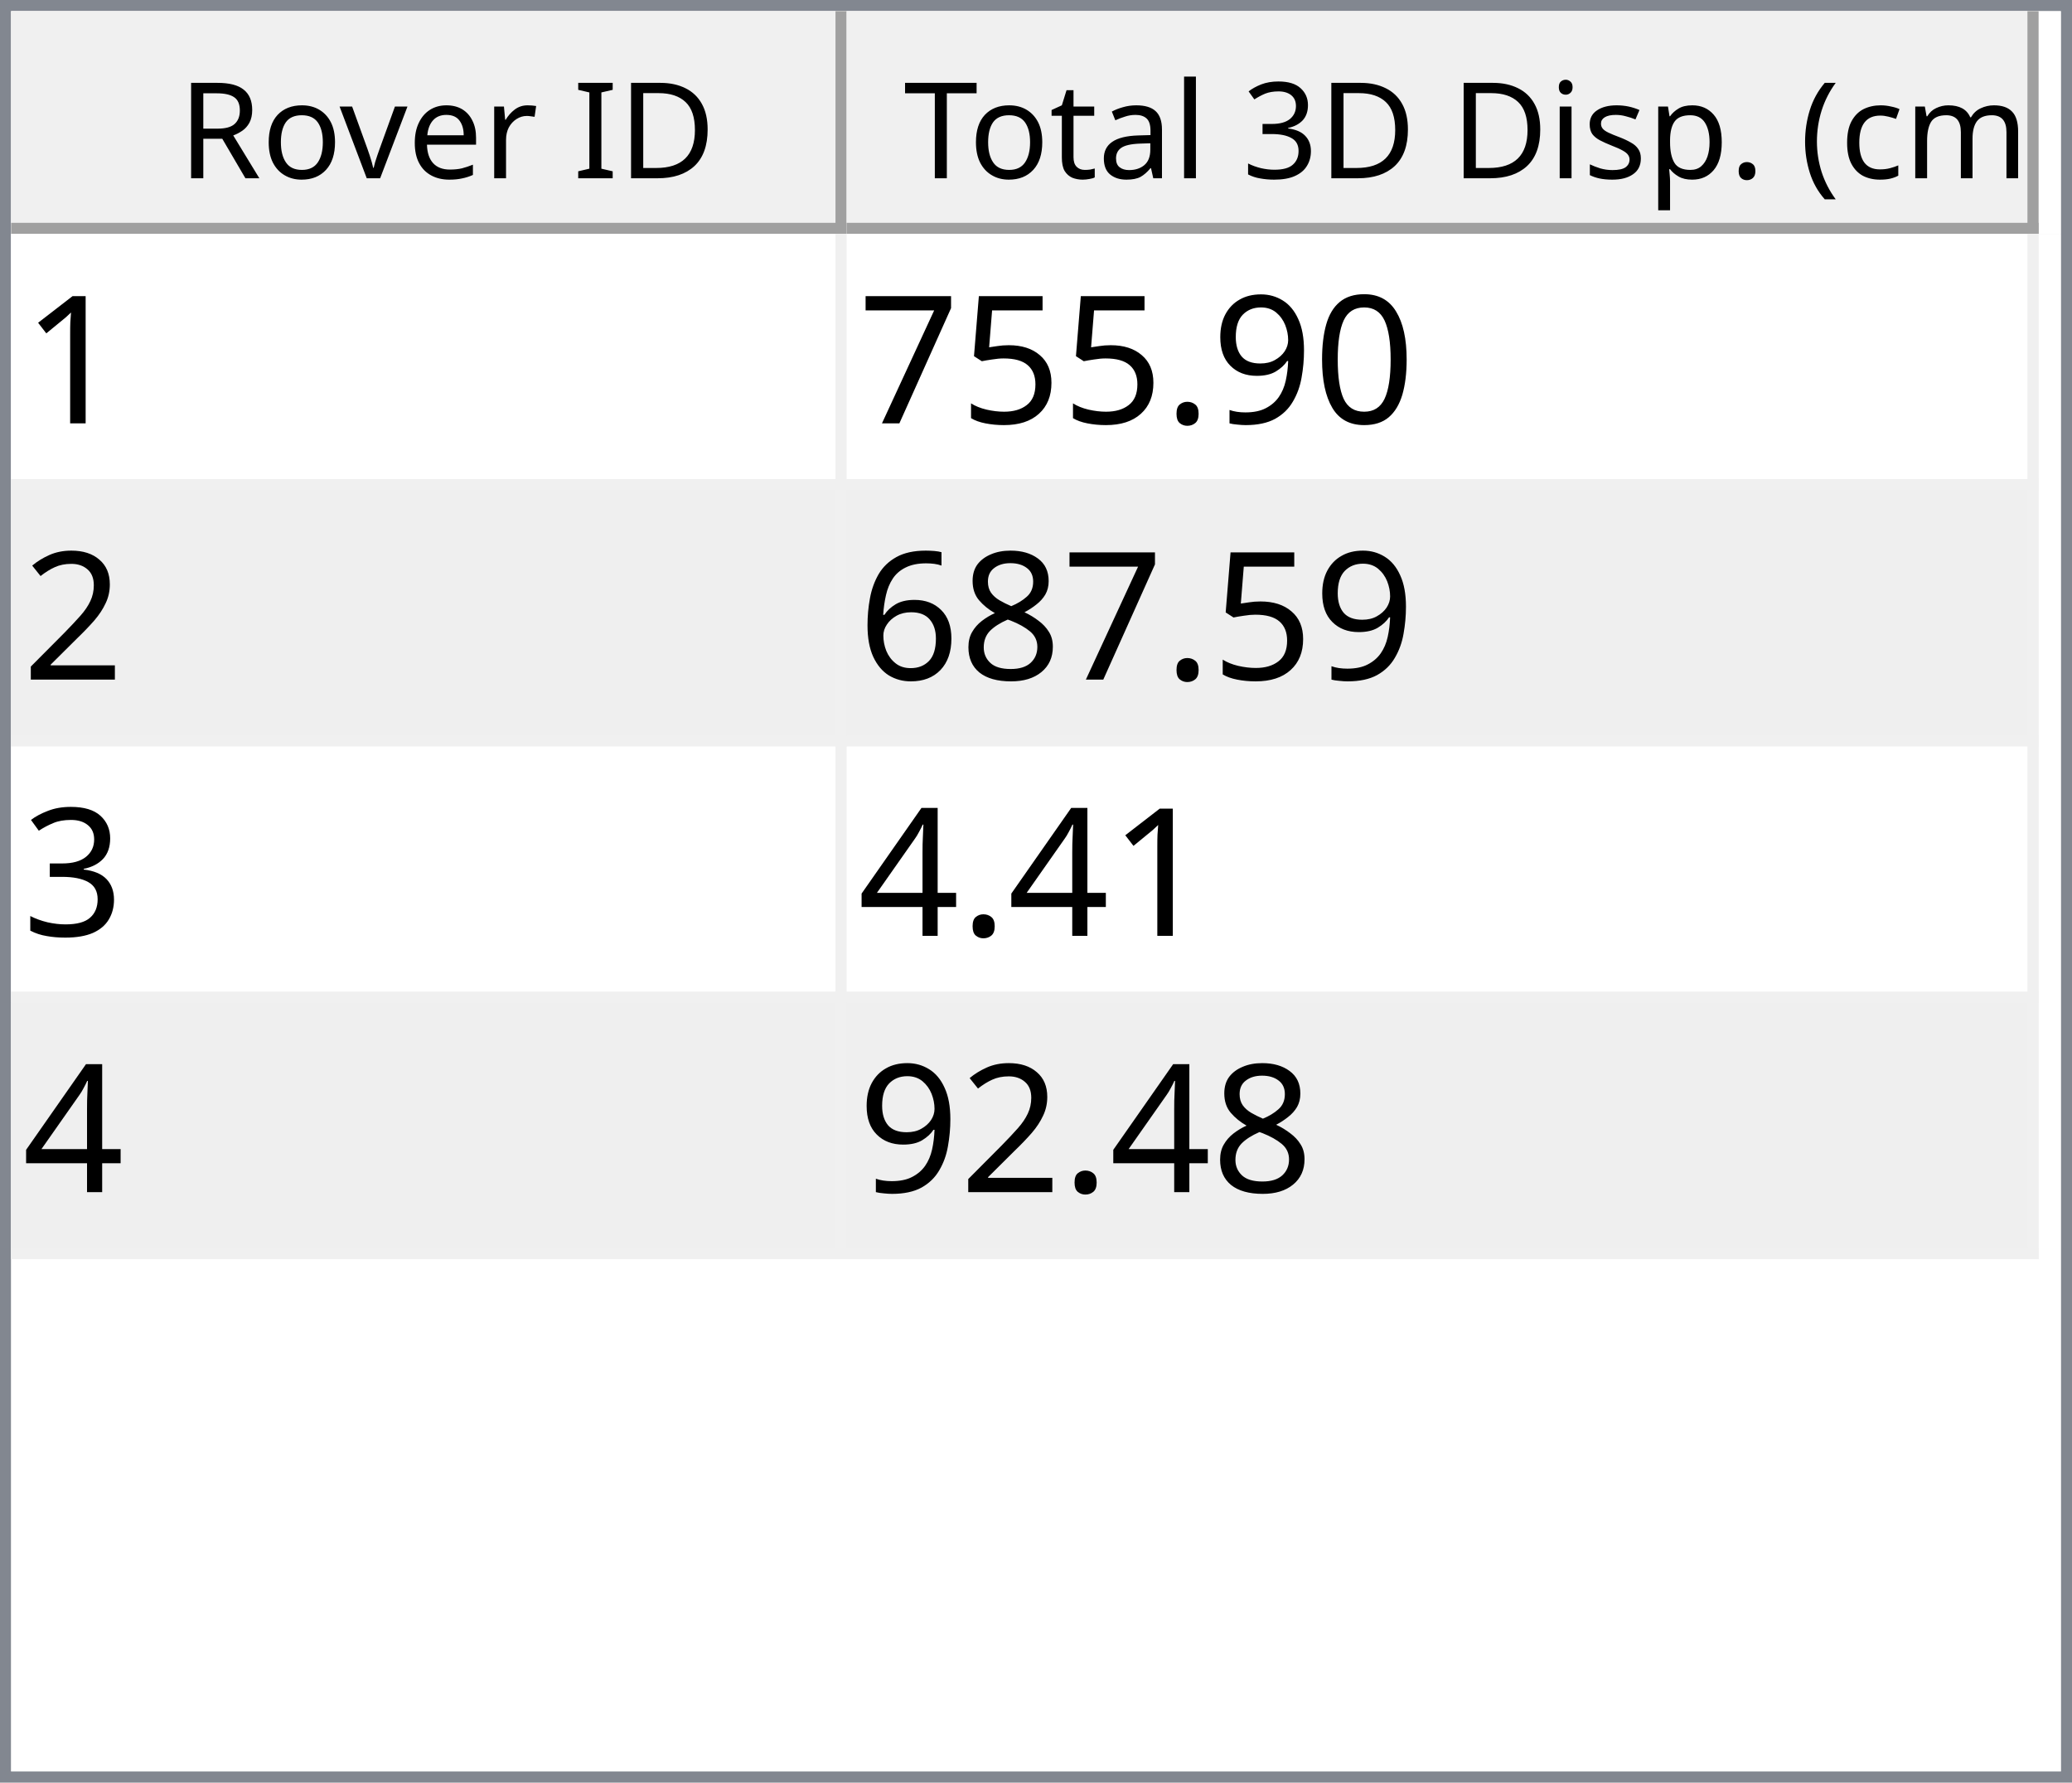
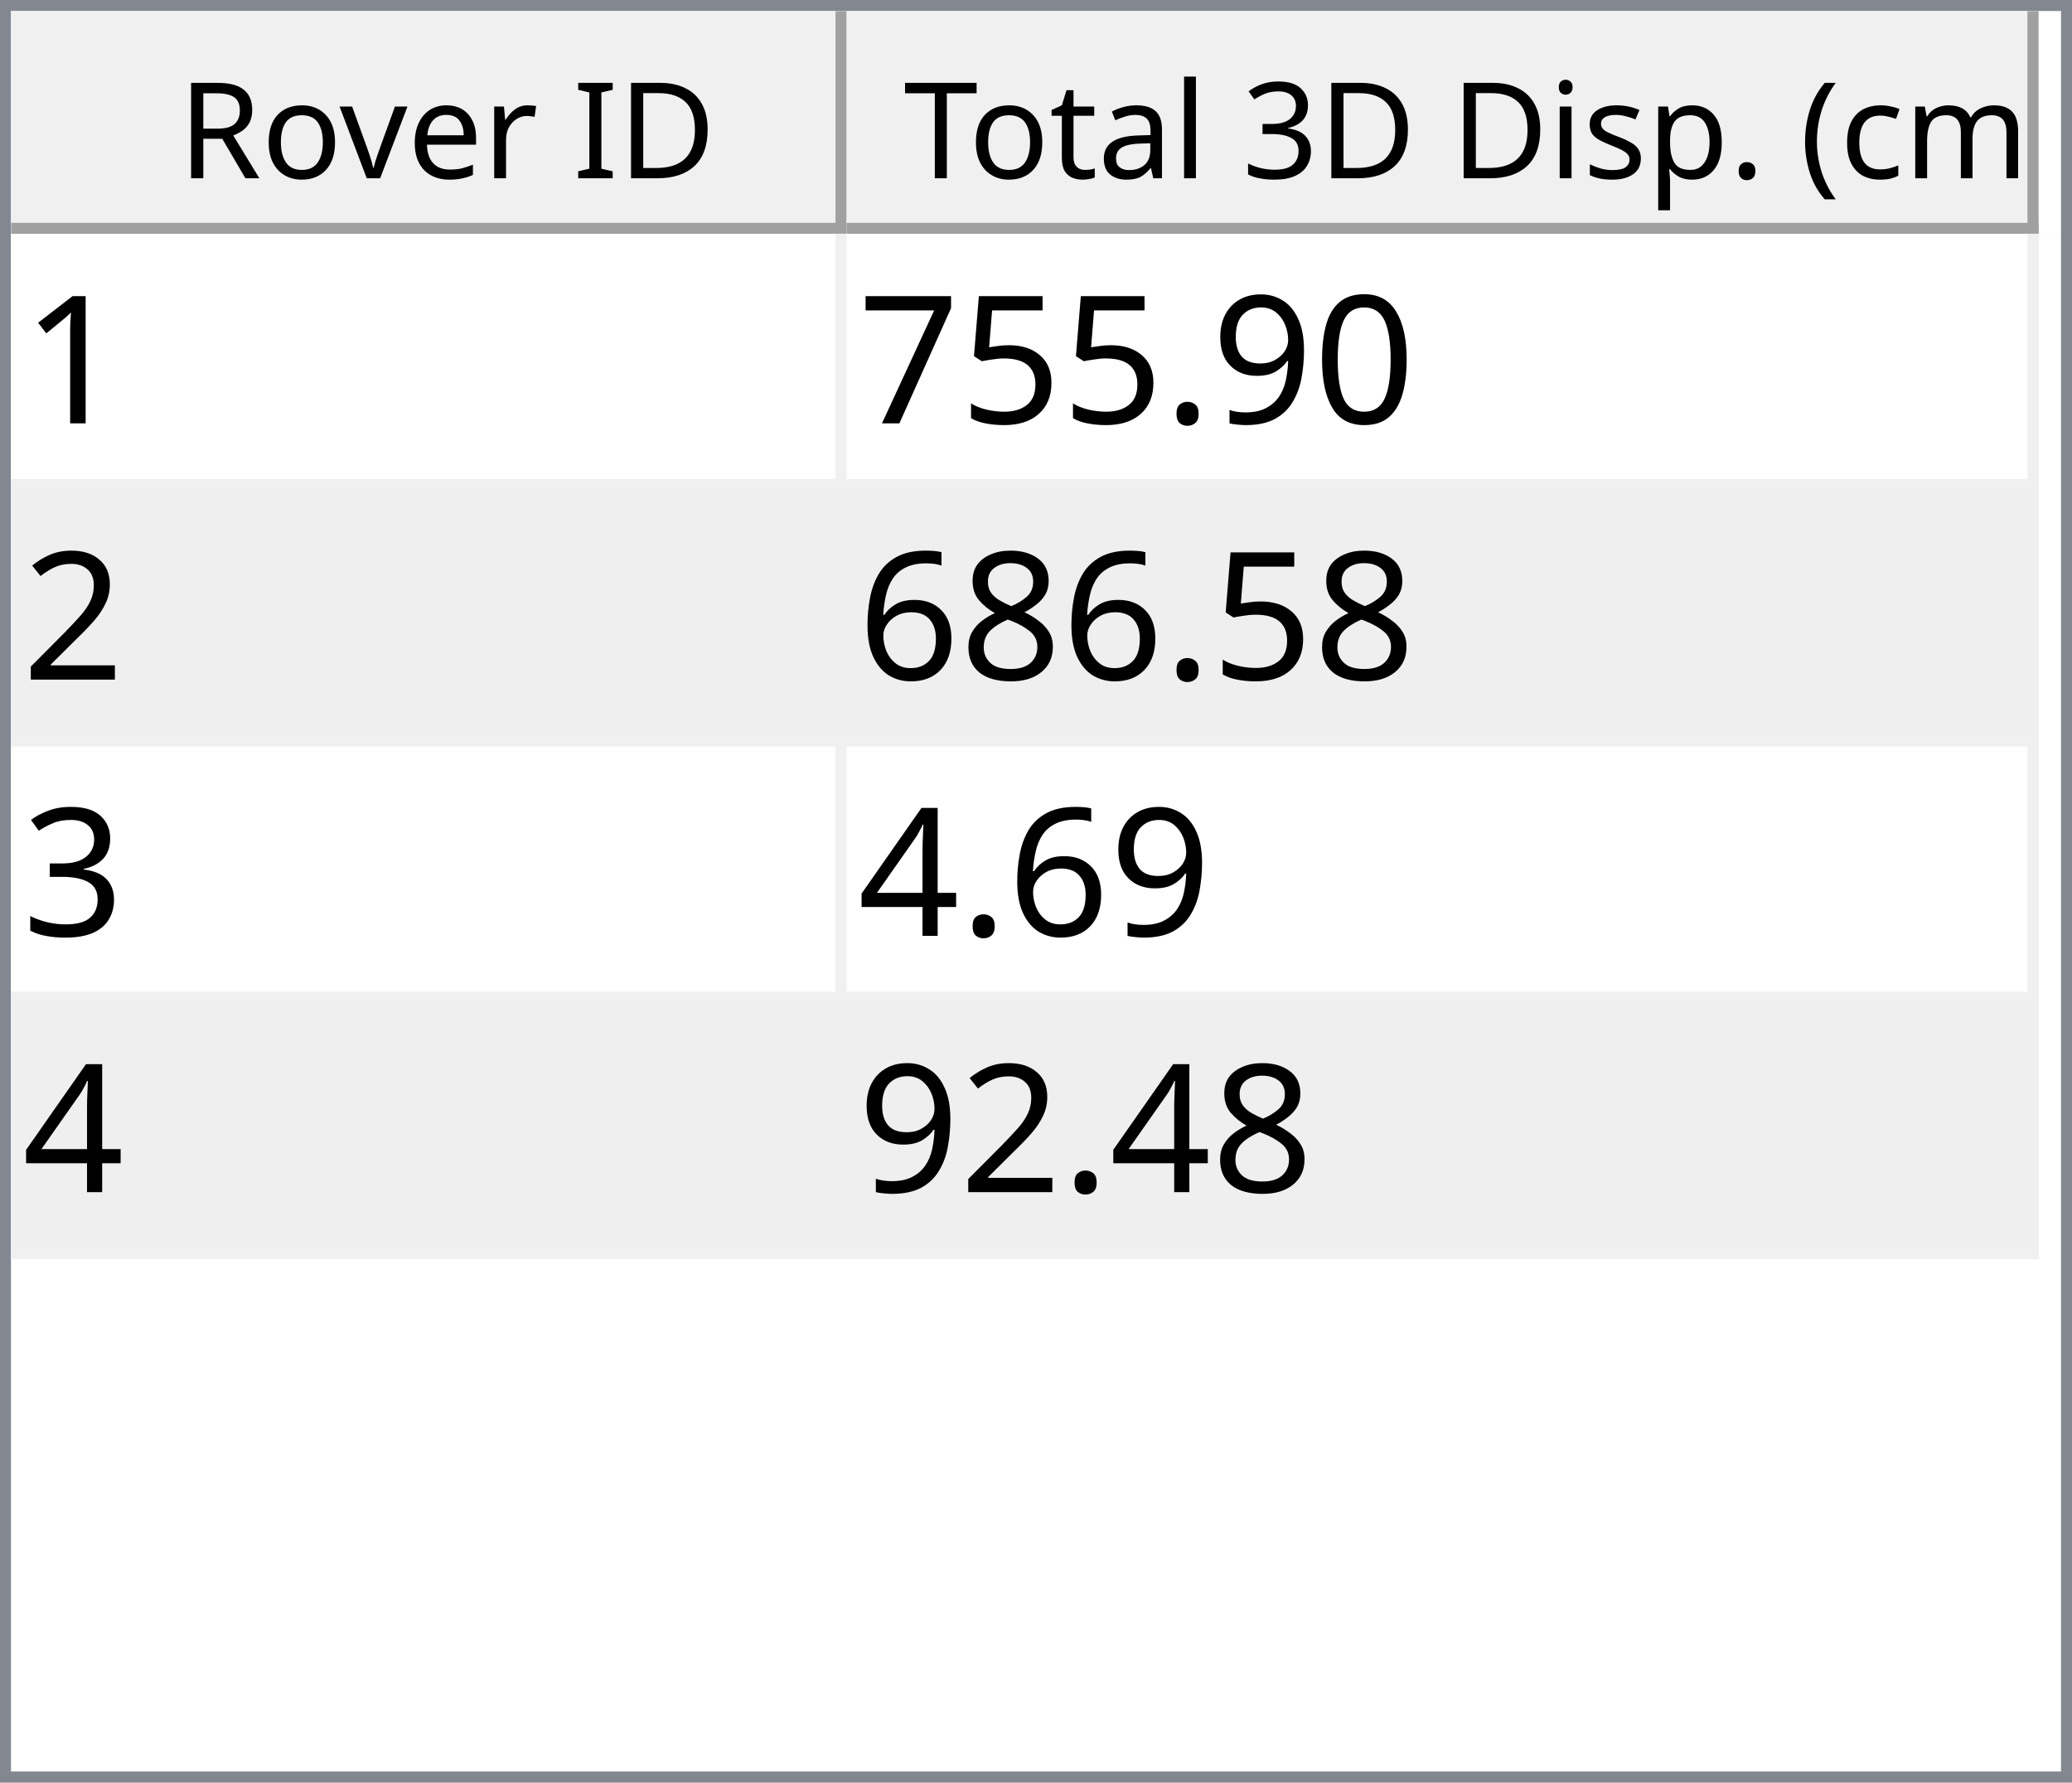
<svg xmlns="http://www.w3.org/2000/svg" style="fill-opacity:1; color-rendering:auto; color-interpolation:auto; text-rendering:auto; stroke:black; stroke-linecap:square; stroke-miterlimit:10; shape-rendering:auto; stroke-opacity:1; fill:black; stroke-dasharray:none; font-weight:normal; stroke-width:1; font-family:'Dialog'; font-style:normal; stroke-linejoin:miter; font-size:12px; stroke-dashoffset:0; image-rendering:auto;" width="186" height="160">
  <defs id="genericDefs" />
  <g>
    <defs id="defs1">
      <clipPath clipPathUnits="userSpaceOnUse" id="clipPath1">
        <path d="M0 0 L186 0 L186 160 L0 160 L0 0 Z" />
      </clipPath>
      <clipPath clipPathUnits="userSpaceOnUse" id="clipPath2">
        <path d="M0 0 L0 160 L186 160 L186 0 Z" />
      </clipPath>
      <clipPath clipPathUnits="userSpaceOnUse" id="clipPath3">
        <path d="M0 0 L0 20 L184 20 L184 0 Z" />
      </clipPath>
      <clipPath clipPathUnits="userSpaceOnUse" id="clipPath4">
        <path d="M0 0 L0 20 L75 20 L75 0 Z" />
      </clipPath>
      <clipPath clipPathUnits="userSpaceOnUse" id="clipPath5">
        <path d="M1 1 L1 19 L74 19 L74 1 Z" />
      </clipPath>
      <clipPath clipPathUnits="userSpaceOnUse" id="clipPath6">
        <path d="M0 0 L0 18 L73 18 L73 0 Z" />
      </clipPath>
      <clipPath clipPathUnits="userSpaceOnUse" id="clipPath7">
        <path d="M-0.5 -0.5 L-0.5 19.5 L74.5 19.5 L74.5 -0.5 Z" />
      </clipPath>
      <clipPath clipPathUnits="userSpaceOnUse" id="clipPath8">
        <path d="M0 0 L0 20 L107 20 L107 0 Z" />
      </clipPath>
      <clipPath clipPathUnits="userSpaceOnUse" id="clipPath9">
        <path d="M1 1 L1 19 L106 19 L106 1 Z" />
      </clipPath>
      <clipPath clipPathUnits="userSpaceOnUse" id="clipPath10">
        <path d="M0 0 L0 18 L105 18 L105 0 Z" />
      </clipPath>
      <clipPath clipPathUnits="userSpaceOnUse" id="clipPath11">
        <path d="M-0.5 -0.5 L-0.5 19.5 L106.5 19.5 L106.5 -0.5 Z" />
      </clipPath>
      <clipPath clipPathUnits="userSpaceOnUse" id="clipPath12">
        <path d="M0 0 L0 138 L184 138 L184 0 Z" />
      </clipPath>
      <clipPath clipPathUnits="userSpaceOnUse" id="clipPath13">
        <path d="M0 0 L0 92 L182 92 L182 0 Z" />
      </clipPath>
      <clipPath clipPathUnits="userSpaceOnUse" id="clipPath14">
        <path d="M-0.5 -0.5 L-0.5 91.5 L181.5 91.5 L181.5 -0.5 Z" />
      </clipPath>
      <clipPath clipPathUnits="userSpaceOnUse" id="clipPath15">
        <path d="M0 0 L0 22 L74 22 L74 0 Z" />
      </clipPath>
      <clipPath clipPathUnits="userSpaceOnUse" id="clipPath16">
        <path d="M0 0 L0 22 L106 22 L106 0 Z" />
      </clipPath>
      <font horiz-adv-x="64.551" id="font1">
        <font-face ascent="107.91" descent="25.098" units-per-em="100" style="font-style:normal; font-family:Segoe UI; font-weight:normal;" />
        <missing-glyph horiz-adv-x="64.551" d="M8.109 0 L8.109 68.266 L56.453 68.266 L56.453 0 L8.109 0 ZM15.328 7.234 L49.219 7.234 L49.219 61.031 L15.328 61.031 L15.328 7.234 Z" />
        <glyph unicode="D" horiz-adv-x="70.117" d="M9.188 0 L9.188 70.016 L28.516 70.016 Q65.531 70.016 65.531 35.891 Q65.531 19.672 55.25 9.836 Q44.969 0 27.734 0 L9.188 0 ZM17.391 62.594 L17.391 7.422 L27.828 7.422 Q41.609 7.422 49.273 14.797 Q56.938 22.172 56.938 35.688 Q56.938 62.594 28.328 62.594 L17.391 62.594 Z" />
        <glyph unicode="I" horiz-adv-x="26.611" d="M17.391 0 L9.188 0 L9.188 70.016 L17.391 70.016 L17.391 0 Z" />
        <glyph unicode=" " horiz-adv-x="27.393" d="" />
        <glyph unicode="r" horiz-adv-x="34.766" d="M34.188 41.891 Q32.078 43.5 28.125 43.5 Q23 43.5 19.555 38.672 Q16.109 33.844 16.109 25.484 L16.109 0 L8.109 0 L8.109 50 L16.109 50 L16.109 39.703 L16.312 39.703 Q18.016 44.969 21.531 47.922 Q25.047 50.875 29.391 50.875 Q32.516 50.875 34.188 50.203 L34.188 41.891 Z" />
        <glyph unicode="e" horiz-adv-x="52.295" d="M48.297 23 L12.984 23 Q13.188 14.656 17.484 10.109 Q21.781 5.562 29.297 5.562 Q37.75 5.562 44.828 11.141 L44.828 3.609 Q38.234 -1.172 27.391 -1.172 Q16.797 -1.172 10.742 5.641 Q4.688 12.453 4.688 24.812 Q4.688 36.469 11.305 43.82 Q17.922 51.172 27.734 51.172 Q37.547 51.172 42.922 44.828 Q48.297 38.484 48.297 27.203 L48.297 23 ZM40.094 29.781 Q40.047 36.719 36.75 40.578 Q33.453 44.438 27.594 44.438 Q21.922 44.438 17.969 40.383 Q14.016 36.328 13.094 29.781 L40.094 29.781 Z" />
        <glyph unicode="v" horiz-adv-x="47.9" d="M47.406 50 L27.484 0 L19.625 0 L0.688 50 L9.469 50 L22.172 13.672 Q23.578 9.672 23.922 6.688 L24.125 6.688 Q24.609 10.453 25.688 13.484 L38.969 50 L47.406 50 Z" />
        <glyph unicode="o" horiz-adv-x="58.594" d="M29 -1.172 Q17.922 -1.172 11.305 5.836 Q4.688 12.844 4.688 24.422 Q4.688 37.016 11.57 44.094 Q18.453 51.172 30.172 51.172 Q41.359 51.172 47.633 44.289 Q53.906 37.406 53.906 25.203 Q53.906 13.234 47.141 6.031 Q40.375 -1.172 29 -1.172 ZM29.594 44.438 Q21.875 44.438 17.383 39.188 Q12.891 33.938 12.891 24.703 Q12.891 15.828 17.43 10.695 Q21.969 5.562 29.594 5.562 Q37.359 5.562 41.531 10.594 Q45.703 15.625 45.703 24.906 Q45.703 34.281 41.531 39.359 Q37.359 44.438 29.594 44.438 Z" />
        <glyph unicode="R" horiz-adv-x="59.814" d="M59.375 0 L49.609 0 L37.891 19.625 Q36.281 22.359 34.766 24.289 Q33.25 26.219 31.664 27.438 Q30.078 28.656 28.25 29.219 Q26.422 29.781 24.125 29.781 L17.391 29.781 L17.391 0 L9.188 0 L9.188 70.016 L30.078 70.016 Q34.672 70.016 38.555 68.867 Q42.438 67.719 45.289 65.375 Q48.141 63.031 49.758 59.547 Q51.375 56.062 51.375 51.375 Q51.375 47.703 50.273 44.656 Q49.172 41.609 47.148 39.211 Q45.125 36.812 42.266 35.133 Q39.406 33.453 35.844 32.516 L35.844 32.328 Q37.594 31.547 38.891 30.547 Q40.188 29.547 41.359 28.18 Q42.531 26.812 43.68 25.078 Q44.828 23.344 46.234 21.047 L59.375 0 ZM17.391 62.594 L17.391 37.203 L28.516 37.203 Q31.594 37.203 34.203 38.133 Q36.812 39.062 38.719 40.797 Q40.625 42.531 41.703 45.047 Q42.781 47.562 42.781 50.688 Q42.781 56.297 39.141 59.445 Q35.5 62.594 28.609 62.594 L17.391 62.594 Z" />
        <glyph unicode=")" horiz-adv-x="30.176" d="M8.297 -15.922 L1.172 -15.922 Q16.406 2.344 16.406 26.812 Q16.406 51.469 1.078 70.016 L8.297 70.016 Q23.531 52.156 23.531 26.703 Q23.531 1.375 8.297 -15.922 Z" />
        <glyph unicode="m" horiz-adv-x="86.133" d="M79.109 0 L71.094 0 L71.094 28.719 Q71.094 37.016 68.531 40.727 Q65.969 44.438 59.906 44.438 Q54.781 44.438 51.195 39.75 Q47.609 35.062 47.609 28.516 L47.609 0 L39.594 0 L39.594 29.688 Q39.594 44.438 28.219 44.438 Q22.953 44.438 19.531 40.016 Q16.109 35.594 16.109 28.516 L16.109 0 L8.109 0 L8.109 50 L16.109 50 L16.109 42.094 L16.312 42.094 Q21.625 51.172 31.844 51.172 Q36.969 51.172 40.773 48.312 Q44.578 45.453 46 40.828 Q51.562 51.172 62.594 51.172 Q79.109 51.172 79.109 30.812 L79.109 0 Z" />
        <glyph unicode="c" horiz-adv-x="46.191" d="M42.188 2.297 Q36.422 -1.172 28.516 -1.172 Q17.828 -1.172 11.258 5.789 Q4.688 12.75 4.688 23.828 Q4.688 36.188 11.766 43.68 Q18.844 51.172 30.672 51.172 Q37.25 51.172 42.281 48.734 L42.281 40.531 Q36.719 44.438 30.375 44.438 Q22.703 44.438 17.797 38.945 Q12.891 33.453 12.891 24.516 Q12.891 15.719 17.508 10.641 Q22.125 5.562 29.891 5.562 Q36.422 5.562 42.188 9.906 L42.188 2.297 Z" />
        <glyph unicode="(" horiz-adv-x="30.176" d="M29.109 -15.922 L21.969 -15.922 Q6.844 1.375 6.844 26.703 Q6.844 52.156 21.969 70.016 L29.203 70.016 Q13.875 51.469 13.875 26.812 Q13.875 2.344 29.109 -15.922 Z" />
        <glyph unicode="." horiz-adv-x="21.68" d="M10.891 -1.078 Q8.641 -1.078 7.055 0.539 Q5.469 2.156 5.469 4.391 Q5.469 6.641 7.055 8.273 Q8.641 9.906 10.891 9.906 Q13.188 9.906 14.797 8.273 Q16.406 6.641 16.406 4.391 Q16.406 2.156 14.797 0.539 Q13.188 -1.078 10.891 -1.078 Z" />
        <glyph unicode="p" horiz-adv-x="58.789" d="M16.312 7.234 L16.109 7.234 L16.109 -23 L8.109 -23 L8.109 50 L16.109 50 L16.109 41.219 L16.312 41.219 Q22.219 51.172 33.594 51.172 Q43.266 51.172 48.688 44.461 Q54.109 37.75 54.109 26.469 Q54.109 13.922 48 6.375 Q41.891 -1.172 31.297 -1.172 Q21.578 -1.172 16.312 7.234 ZM16.109 27.391 L16.109 20.406 Q16.109 14.203 20.141 9.883 Q24.172 5.562 30.375 5.562 Q37.641 5.562 41.773 11.133 Q45.906 16.703 45.906 26.609 Q45.906 34.969 42.047 39.703 Q38.188 44.438 31.594 44.438 Q24.609 44.438 20.359 39.578 Q16.109 34.719 16.109 27.391 Z" />
        <glyph unicode="s" horiz-adv-x="42.432" d="M5.078 1.812 L5.078 10.406 Q11.625 5.562 19.484 5.562 Q30.031 5.562 30.031 12.594 Q30.031 14.594 29.125 15.992 Q28.219 17.391 26.68 18.461 Q25.141 19.531 23.07 20.383 Q21 21.234 18.609 22.172 Q15.281 23.484 12.766 24.828 Q10.25 26.172 8.57 27.859 Q6.891 29.547 6.031 31.695 Q5.172 33.844 5.172 36.719 Q5.172 40.234 6.789 42.945 Q8.406 45.656 11.086 47.484 Q13.766 49.312 17.211 50.242 Q20.656 51.172 24.312 51.172 Q30.812 51.172 35.938 48.922 L35.938 40.828 Q30.422 44.438 23.25 44.438 Q21 44.438 19.195 43.922 Q17.391 43.406 16.094 42.477 Q14.797 41.547 14.086 40.258 Q13.375 38.969 13.375 37.406 Q13.375 35.453 14.086 34.133 Q14.797 32.812 16.164 31.789 Q17.531 30.766 19.484 29.938 Q21.438 29.109 23.922 28.125 Q27.25 26.859 29.883 25.516 Q32.516 24.172 34.375 22.484 Q36.234 20.797 37.234 18.602 Q38.234 16.406 38.234 13.375 Q38.234 9.672 36.602 6.938 Q34.969 4.203 32.234 2.398 Q29.5 0.594 25.93 -0.289 Q22.359 -1.172 18.453 -1.172 Q10.75 -1.172 5.078 1.812 Z" />
        <glyph unicode="i" horiz-adv-x="24.219" d="M12.203 62.703 Q10.062 62.703 8.547 64.164 Q7.031 65.625 7.031 67.875 Q7.031 70.125 8.547 71.609 Q10.062 73.094 12.203 73.094 Q14.406 73.094 15.945 71.609 Q17.484 70.125 17.484 67.875 Q17.484 65.719 15.945 64.211 Q14.406 62.703 12.203 62.703 ZM16.109 0 L8.109 0 L8.109 50 L16.109 50 L16.109 0 Z" />
        <glyph unicode="3" horiz-adv-x="53.906" d="M46.531 19.828 Q46.531 15.094 44.75 11.211 Q42.969 7.328 39.719 4.57 Q36.469 1.812 31.93 0.297 Q27.391 -1.219 21.922 -1.219 Q11.922 -1.219 6 2.594 L6 11.188 Q13.094 5.609 22.219 5.609 Q25.875 5.609 28.828 6.539 Q31.781 7.469 33.906 9.227 Q36.031 10.984 37.18 13.477 Q38.328 15.969 38.328 19.094 Q38.328 32.812 18.797 32.812 L12.984 32.812 L12.984 39.594 L18.5 39.594 Q35.797 39.594 35.797 52.484 Q35.797 64.406 22.609 64.406 Q15.188 64.406 8.688 59.422 L8.688 67.188 Q15.375 71.188 24.609 71.188 Q29 71.188 32.57 69.969 Q36.141 68.75 38.68 66.555 Q41.219 64.359 42.609 61.281 Q44 58.203 44 54.5 Q44 40.672 30.031 36.719 L30.031 36.531 Q33.594 36.141 36.625 34.797 Q39.656 33.453 41.852 31.305 Q44.047 29.156 45.289 26.25 Q46.531 23.344 46.531 19.828 Z" />
        <glyph unicode="l" horiz-adv-x="24.219" d="M16.109 0 L8.109 0 L8.109 74.031 L16.109 74.031 L16.109 0 Z" />
        <glyph unicode="a" horiz-adv-x="50.879" d="M43.891 0 L35.891 0 L35.891 7.812 L35.688 7.812 Q30.469 -1.172 20.312 -1.172 Q12.844 -1.172 8.617 2.781 Q4.391 6.734 4.391 13.281 Q4.391 27.297 20.906 29.594 L35.891 31.688 Q35.891 44.438 25.594 44.438 Q16.547 44.438 9.281 38.281 L9.281 46.484 Q16.656 51.172 26.266 51.172 Q43.891 51.172 43.891 32.516 L43.891 0 ZM35.891 25.297 L23.828 23.641 Q18.266 22.859 15.43 20.875 Q12.594 18.891 12.594 13.875 Q12.594 10.203 15.211 7.883 Q17.828 5.562 22.172 5.562 Q28.125 5.562 32.008 9.742 Q35.891 13.922 35.891 20.312 L35.891 25.297 Z" />
        <glyph unicode="t" horiz-adv-x="33.887" d="M31.297 0.484 Q28.469 -1.078 23.828 -1.078 Q10.688 -1.078 10.688 13.578 L10.688 43.172 L2.094 43.172 L2.094 50 L10.688 50 L10.688 62.203 L18.703 64.797 L18.703 50 L31.297 50 L31.297 43.172 L18.703 43.172 L18.703 14.984 Q18.703 9.969 20.414 7.82 Q22.125 5.672 26.078 5.672 Q29.109 5.672 31.297 7.328 L31.297 0.484 Z" />
        <glyph unicode="T" horiz-adv-x="52.393" d="M50.594 62.594 L30.375 62.594 L30.375 0 L22.172 0 L22.172 62.594 L2 62.594 L2 70.016 L50.594 70.016 L50.594 62.594 Z" />
      </font>
      <font horiz-adv-x="75.0" id="font2">
        <font-face ascent="100.537" descent="21.973" units-per-em="100" style="font-style:normal; font-family:sans-serif; font-weight:normal;" />
        <missing-glyph horiz-adv-x="75.0" d="M12.5 0 L12.5 62.5 L62.5 62.5 L62.5 0 L12.5 0 ZM14.062 1.562 L60.938 1.562 L60.938 60.938 L14.062 60.938 L14.062 1.562 Z" />
        <glyph unicode="1" horiz-adv-x="55.615" d="M37.25 0 L28.469 0 L28.469 56 Q25.297 52.984 20.141 49.953 Q14.984 46.922 10.891 45.406 L10.891 53.906 Q18.266 57.375 23.781 62.305 Q29.297 67.234 31.594 71.875 L37.25 71.875 L37.25 0 Z" />
        <glyph unicode="0" horiz-adv-x="55.615" d="M4.156 35.297 Q4.156 48 6.766 55.742 Q9.375 63.484 14.523 67.68 Q19.672 71.875 27.484 71.875 Q33.25 71.875 37.594 69.555 Q41.938 67.234 44.773 62.867 Q47.609 58.5 49.219 52.227 Q50.828 45.953 50.828 35.297 Q50.828 22.703 48.242 14.969 Q45.656 7.234 40.508 3.008 Q35.359 -1.219 27.484 -1.219 Q17.141 -1.219 11.234 6.203 Q4.156 15.141 4.156 35.297 ZM13.188 35.297 Q13.188 17.672 17.312 11.836 Q21.438 6 27.484 6 Q33.547 6 37.672 11.859 Q41.797 17.719 41.797 35.297 Q41.797 52.984 37.672 58.789 Q33.547 64.594 27.391 64.594 Q21.344 64.594 17.719 59.469 Q13.188 52.938 13.188 35.297 Z" />
        <glyph unicode="9" horiz-adv-x="55.615" d="M5.469 16.547 L13.922 17.328 Q14.984 11.375 18.016 8.688 Q21.047 6 25.781 6 Q29.828 6 32.883 7.859 Q35.938 9.719 37.891 12.82 Q39.844 15.922 41.164 21.195 Q42.484 26.469 42.484 31.938 Q42.484 32.516 42.438 33.688 Q39.797 29.5 35.234 26.883 Q30.672 24.266 25.344 24.266 Q16.453 24.266 10.305 30.711 Q4.156 37.156 4.156 47.703 Q4.156 58.594 10.578 65.234 Q17 71.875 26.656 71.875 Q33.641 71.875 39.43 68.117 Q45.219 64.359 48.219 57.398 Q51.219 50.438 51.219 37.25 Q51.219 23.531 48.242 15.406 Q45.266 7.281 39.383 3.031 Q33.5 -1.219 25.594 -1.219 Q17.188 -1.219 11.867 3.445 Q6.547 8.109 5.469 16.547 ZM41.453 48.141 Q41.453 55.719 37.43 60.156 Q33.406 64.594 27.734 64.594 Q21.875 64.594 17.531 59.812 Q13.188 55.031 13.188 47.406 Q13.188 40.578 17.312 36.305 Q21.438 32.031 27.484 32.031 Q33.594 32.031 37.523 36.305 Q41.453 40.578 41.453 48.141 Z" />
        <glyph unicode="." horiz-adv-x="27.783" d="M9.078 0 L9.078 10.016 L19.094 10.016 L19.094 0 L9.078 0 Z" />
        <glyph unicode="5" horiz-adv-x="55.615" d="M4.156 18.75 L13.375 19.531 Q14.406 12.797 18.141 9.398 Q21.875 6 27.156 6 Q33.5 6 37.891 10.789 Q42.281 15.578 42.281 23.484 Q42.281 31 38.062 35.352 Q33.844 39.703 27 39.703 Q22.75 39.703 19.336 37.773 Q15.922 35.844 13.969 32.766 L5.719 33.844 L12.641 70.609 L48.25 70.609 L48.25 62.203 L19.672 62.203 L15.828 42.969 Q22.266 47.469 29.344 47.469 Q38.719 47.469 45.164 40.969 Q51.609 34.469 51.609 24.266 Q51.609 14.547 45.953 7.469 Q39.062 -1.219 27.156 -1.219 Q17.391 -1.219 11.211 4.25 Q5.031 9.719 4.156 18.75 Z" />
        <glyph unicode="7" horiz-adv-x="55.615" d="M4.734 62.203 L4.734 70.656 L51.078 70.656 L51.078 63.812 Q44.234 56.547 37.523 44.484 Q30.812 32.422 27.156 19.672 Q24.516 10.688 23.781 0 L14.75 0 Q14.891 8.453 18.062 20.414 Q21.234 32.375 27.172 43.484 Q33.109 54.594 39.797 62.203 L4.734 62.203 Z" />
        <glyph unicode="2" horiz-adv-x="55.615" d="M50.344 8.453 L50.344 0 L3.031 0 Q2.938 3.172 4.047 6.109 Q5.859 10.938 9.836 15.625 Q13.812 20.312 21.344 26.469 Q33.016 36.031 37.117 41.625 Q41.219 47.219 41.219 52.203 Q41.219 57.422 37.477 61.008 Q33.734 64.594 27.734 64.594 Q21.391 64.594 17.578 60.789 Q13.766 56.984 13.719 50.25 L4.688 51.172 Q5.609 61.281 11.664 66.578 Q17.719 71.875 27.938 71.875 Q38.234 71.875 44.242 66.164 Q50.25 60.453 50.25 52 Q50.25 47.703 48.492 43.555 Q46.734 39.406 42.656 34.812 Q38.578 30.219 29.109 22.219 Q21.188 15.578 18.945 13.211 Q16.703 10.844 15.234 8.453 L50.344 8.453 Z" />
        <glyph unicode="8" horiz-adv-x="55.615" d="M17.672 38.812 Q12.203 40.828 9.57 44.539 Q6.938 48.25 6.938 53.422 Q6.938 61.234 12.555 66.555 Q18.172 71.875 27.484 71.875 Q36.859 71.875 42.578 66.43 Q48.297 60.984 48.297 53.172 Q48.297 48.188 45.68 44.508 Q43.062 40.828 37.75 38.812 Q44.344 36.672 47.781 31.883 Q51.219 27.094 51.219 20.453 Q51.219 11.281 44.727 5.031 Q38.234 -1.219 27.641 -1.219 Q17.047 -1.219 10.547 5.055 Q4.047 11.328 4.047 20.703 Q4.047 27.688 7.594 32.398 Q11.141 37.109 17.672 38.812 ZM15.922 53.719 Q15.922 48.641 19.195 45.414 Q22.469 42.188 27.688 42.188 Q32.766 42.188 36.016 45.383 Q39.266 48.578 39.266 53.219 Q39.266 58.062 35.914 61.359 Q32.562 64.656 27.594 64.656 Q22.562 64.656 19.242 61.43 Q15.922 58.203 15.922 53.719 ZM13.094 20.656 Q13.094 16.891 14.875 13.375 Q16.656 9.859 20.172 7.93 Q23.688 6 27.734 6 Q34.031 6 38.133 10.055 Q42.234 14.109 42.234 20.359 Q42.234 26.703 38.016 30.859 Q33.797 35.016 27.438 35.016 Q21.234 35.016 17.164 30.914 Q13.094 26.812 13.094 20.656 Z" />
        <glyph unicode="6" horiz-adv-x="55.615" d="M49.75 54.047 L41.016 53.375 Q39.844 58.547 37.703 60.891 Q34.125 64.656 28.906 64.656 Q24.703 64.656 21.531 62.312 Q17.391 59.281 14.992 53.469 Q12.594 47.656 12.5 36.922 Q15.672 41.75 20.266 44.094 Q24.859 46.438 29.891 46.438 Q38.672 46.438 44.852 39.969 Q51.031 33.5 51.031 23.25 Q51.031 16.5 48.125 10.719 Q45.219 4.938 40.141 1.859 Q35.062 -1.219 28.609 -1.219 Q17.625 -1.219 10.695 6.859 Q3.766 14.938 3.766 33.5 Q3.766 54.25 11.422 63.672 Q18.109 71.875 29.438 71.875 Q37.891 71.875 43.289 67.141 Q48.688 62.406 49.75 54.047 ZM13.875 23.188 Q13.875 18.656 15.797 14.508 Q17.719 10.359 21.188 8.18 Q24.656 6 28.469 6 Q34.031 6 38.039 10.492 Q42.047 14.984 42.047 22.703 Q42.047 30.125 38.086 34.398 Q34.125 38.672 28.125 38.672 Q22.172 38.672 18.023 34.398 Q13.875 30.125 13.875 23.188 Z" />
        <glyph unicode="3" horiz-adv-x="55.615" d="M4.203 18.891 L12.984 20.062 Q14.5 12.594 18.141 9.297 Q21.781 6 27 6 Q33.203 6 37.477 10.297 Q41.75 14.594 41.75 20.953 Q41.75 27 37.797 30.93 Q33.844 34.859 27.734 34.859 Q25.25 34.859 21.531 33.891 L22.516 41.609 Q23.391 41.5 23.922 41.5 Q29.547 41.5 34.039 44.43 Q38.531 47.359 38.531 53.469 Q38.531 58.297 35.258 61.477 Q31.984 64.656 26.812 64.656 Q21.688 64.656 18.266 61.43 Q14.844 58.203 13.875 51.766 L5.078 53.328 Q6.688 62.156 12.398 67.016 Q18.109 71.875 26.609 71.875 Q32.469 71.875 37.398 69.359 Q42.328 66.844 44.945 62.5 Q47.562 58.156 47.562 53.266 Q47.562 48.641 45.07 44.828 Q42.578 41.016 37.703 38.766 Q44.047 37.312 47.562 32.695 Q51.078 28.078 51.078 21.141 Q51.078 11.766 44.242 5.25 Q37.406 -1.266 26.953 -1.266 Q17.531 -1.266 11.305 4.352 Q5.078 9.969 4.203 18.891 Z" />
        <glyph unicode="4" horiz-adv-x="55.615" d="M32.328 0 L32.328 17.141 L1.266 17.141 L1.266 25.203 L33.938 71.578 L41.109 71.578 L41.109 25.203 L50.781 25.203 L50.781 17.141 L41.109 17.141 L41.109 0 L32.328 0 ZM32.328 25.203 L32.328 57.469 L9.906 25.203 L32.328 25.203 Z" />
      </font>
    </defs>
    <g style="fill:white; stroke:white;">
      <rect x="0" y="0" width="186" style="clip-path:url(#clipPath1); stroke:none;" height="160" />
    </g>
    <g style="fill:white; text-rendering:optimizeSpeed; color-rendering:optimizeSpeed; image-rendering:optimizeSpeed; shape-rendering:crispEdges; stroke:white; color-interpolation:sRGB;">
      <rect x="0" width="186" height="160" y="0" style="stroke:none;" />
      <path style="stroke:none;" d="M0 160 L186 160 L186 0 L0 0 Z" />
    </g>
    <g style="fill:rgb(240,240,240); font-family:'Segoe UI'; stroke:rgb(240,240,240);">
      <rect x="0" y="0" width="186" style="clip-path:url(#clipPath2); stroke:none;" height="160" />
    </g>
    <g style="fill:rgb(130,135,144); font-family:'Segoe UI'; stroke:rgb(130,135,144);">
      <path d="M0 0 L186 0 L186 160 L0 160 L0 0 ZM1 1 L185 1 L185 159 L1 159 L1 1 Z" style="fill-rule:evenodd; clip-path:url(#clipPath2); stroke:none;" />
    </g>
    <g style="fill:white; font-family:'Segoe UI'; stroke:white;" transform="translate(1,1)">
      <rect x="0" y="0" width="184" style="clip-path:url(#clipPath3); stroke:none;" height="20" />
    </g>
    <g style="fill:rgb(240,240,240); font-family:'Segoe UI'; stroke:rgb(240,240,240);" transform="translate(1,1)">
      <rect x="0" y="0" width="75" style="clip-path:url(#clipPath4); stroke:none;" height="20" />
    </g>
    <g style="font-family:'Segoe UI';" transform="translate(2,2)">
      <text x="14" xml:space="preserve" y="14" style="clip-path:url(#clipPath6); stroke:none;">Rover ID</text>
    </g>
    <g style="fill:rgb(160,160,160); font-family:'Segoe UI'; stroke:rgb(160,160,160); stroke-linejoin:bevel;" transform="translate(1.5,1.5)">
      <line x1="74" x2="74" y1="0" style="fill:none; clip-path:url(#clipPath7);" y2="19" />
    </g>
    <g style="fill:rgb(160,160,160); font-family:'Segoe UI'; stroke:rgb(160,160,160); stroke-linejoin:bevel;" transform="matrix(1,0,0,1,1,1) translate(0.5,0.5)">
      <line x1="0" x2="74" y1="19" style="fill:none; clip-path:url(#clipPath7);" y2="19" />
    </g>
    <g style="fill:rgb(240,240,240); font-family:'Segoe UI'; stroke:rgb(240,240,240);" transform="translate(76,1)">
      <rect x="0" y="0" width="107" style="clip-path:url(#clipPath8); stroke:none;" height="20" />
    </g>
    <g style="font-family:'Segoe UI';" transform="translate(77,2)">
      <text x="1" xml:space="preserve" y="14" style="clip-path:url(#clipPath10); stroke:none;"> Total 3D Disp. (cm)</text>
    </g>
    <g style="fill:rgb(160,160,160); font-family:'Segoe UI'; stroke:rgb(160,160,160); stroke-linejoin:bevel;" transform="translate(76.5,1.5)">
      <line x1="106" x2="106" y1="0" style="fill:none; clip-path:url(#clipPath11);" y2="19" />
    </g>
    <g style="fill:rgb(160,160,160); font-family:'Segoe UI'; stroke:rgb(160,160,160); stroke-linejoin:bevel;" transform="matrix(1,0,0,1,76,1) translate(0.5,0.5)">
      <line x1="0" x2="106" y1="19" style="fill:none; clip-path:url(#clipPath11);" y2="19" />
    </g>
    <g style="fill:white; font-family:'Segoe UI'; stroke:white;" transform="translate(1,21)">
      <rect x="0" y="0" width="184" style="clip-path:url(#clipPath12); stroke:none;" height="138" />
    </g>
    <g style="fill:rgb(240,240,240); font-size:16px; font-family:sans-serif; stroke:rgb(240,240,240);" transform="translate(1,21)">
      <rect x="0" y="0" width="182" style="clip-path:url(#clipPath13); stroke:none;" height="92" />
      <line transform="translate(0.5,0.5)" x1="0" x2="181" y1="22" style="clip-path:url(#clipPath14); fill:none; stroke-linejoin:bevel;" y2="22" />
    </g>
    <g transform="matrix(1,0,0,1,1,21) translate(0.5,0.5)" style="fill:rgb(240,240,240); font-size:16px; font-family:sans-serif; stroke:rgb(240,240,240); stroke-linejoin:bevel;">
      <line x1="0" x2="181" y1="45" style="fill:none; clip-path:url(#clipPath14);" y2="45" />
    </g>
    <g transform="matrix(1,0,0,1,1,21) translate(0.5,0.5)" style="fill:rgb(240,240,240); font-size:16px; font-family:sans-serif; stroke:rgb(240,240,240); stroke-linejoin:bevel;">
      <line x1="0" x2="181" y1="68" style="fill:none; clip-path:url(#clipPath14);" y2="68" />
    </g>
    <g transform="matrix(1,0,0,1,1,21) translate(0.5,0.5)" style="fill:rgb(240,240,240); font-size:16px; font-family:sans-serif; stroke:rgb(240,240,240); stroke-linejoin:bevel;">
      <line x1="0" x2="181" y1="91" style="fill:none; clip-path:url(#clipPath14);" y2="91" />
    </g>
    <g transform="matrix(1,0,0,1,1,21) translate(0.5,0.5)" style="fill:rgb(240,240,240); font-size:16px; font-family:sans-serif; stroke:rgb(240,240,240); stroke-linejoin:bevel;">
      <line x1="74" x2="74" y1="0" style="fill:none; clip-path:url(#clipPath14);" y2="91" />
    </g>
    <g transform="matrix(1,0,0,1,1,21) translate(0.5,0.5)" style="fill:rgb(240,240,240); font-size:16px; font-family:sans-serif; stroke:rgb(240,240,240); stroke-linejoin:bevel;">
      <line x1="181" x2="181" y1="0" style="fill:none; clip-path:url(#clipPath14);" y2="91" />
    </g>
    <g style="fill:white; font-size:16px; font-family:sans-serif; stroke:white;" transform="matrix(1,0,0,1,1,21)">
      <rect x="0" y="0" width="74" style="clip-path:url(#clipPath15); stroke:none;" height="22" />
      <text x="1" y="17" style="fill:black; clip-path:url(#clipPath15); stroke:none;" xml:space="preserve">1</text>
    </g>
    <g style="fill:white; font-size:16px; font-family:sans-serif; stroke:white;" transform="matrix(1,0,0,1,1,21) translate(75,0)">
      <rect x="0" y="0" width="106" style="clip-path:url(#clipPath16); stroke:none;" height="22" />
      <text x="1" y="17" style="fill:black; clip-path:url(#clipPath16); stroke:none;" xml:space="preserve">755.90</text>
    </g>
    <g style="fill:rgb(239,239,239); font-size:16px; font-family:sans-serif; stroke:rgb(239,239,239);" transform="matrix(1,0,0,1,1,21) translate(0,23)">
      <rect x="0" y="0" width="74" style="clip-path:url(#clipPath15); stroke:none;" height="22" />
      <text x="1" y="17" style="fill:black; clip-path:url(#clipPath15); stroke:none;" xml:space="preserve">2</text>
    </g>
    <g style="fill:rgb(239,239,239); font-size:16px; font-family:sans-serif; stroke:rgb(239,239,239);" transform="matrix(1,0,0,1,1,21) translate(75,23)">
      <rect x="0" y="0" width="106" style="clip-path:url(#clipPath16); stroke:none;" height="22" />
-       <text x="1" y="17" style="fill:black; clip-path:url(#clipPath16); stroke:none;" xml:space="preserve">687.59</text>
+       <text x="1" y="17" style="fill:black; clip-path:url(#clipPath16); stroke:none;" xml:space="preserve">686.58</text>
    </g>
    <g style="fill:white; font-size:16px; font-family:sans-serif; stroke:white;" transform="matrix(1,0,0,1,1,21) translate(0,46)">
      <rect x="0" y="0" width="74" style="clip-path:url(#clipPath15); stroke:none;" height="22" />
      <text x="1" y="17" style="fill:black; clip-path:url(#clipPath15); stroke:none;" xml:space="preserve">3</text>
    </g>
    <g style="fill:white; font-size:16px; font-family:sans-serif; stroke:white;" transform="matrix(1,0,0,1,1,21) translate(75,46)">
      <rect x="0" y="0" width="106" style="clip-path:url(#clipPath16); stroke:none;" height="22" />
-       <text x="1" y="17" style="fill:black; clip-path:url(#clipPath16); stroke:none;" xml:space="preserve">4.41</text>
+       <text x="1" y="17" style="fill:black; clip-path:url(#clipPath16); stroke:none;" xml:space="preserve">4.69</text>
    </g>
    <g style="fill:rgb(239,239,239); font-size:16px; font-family:sans-serif; stroke:rgb(239,239,239);" transform="matrix(1,0,0,1,1,21) translate(0,69)">
      <rect x="0" y="0" width="74" style="clip-path:url(#clipPath15); stroke:none;" height="22" />
      <text x="1" y="17" style="fill:black; clip-path:url(#clipPath15); stroke:none;" xml:space="preserve">4</text>
    </g>
    <g style="fill:rgb(239,239,239); font-size:16px; font-family:sans-serif; stroke:rgb(239,239,239);" transform="matrix(1,0,0,1,1,21) translate(75,69)">
      <rect x="0" y="0" width="106" style="clip-path:url(#clipPath16); stroke:none;" height="22" />
      <text x="1" y="17" style="fill:black; clip-path:url(#clipPath16); stroke:none;" xml:space="preserve">92.48</text>
    </g>
  </g>
</svg>
